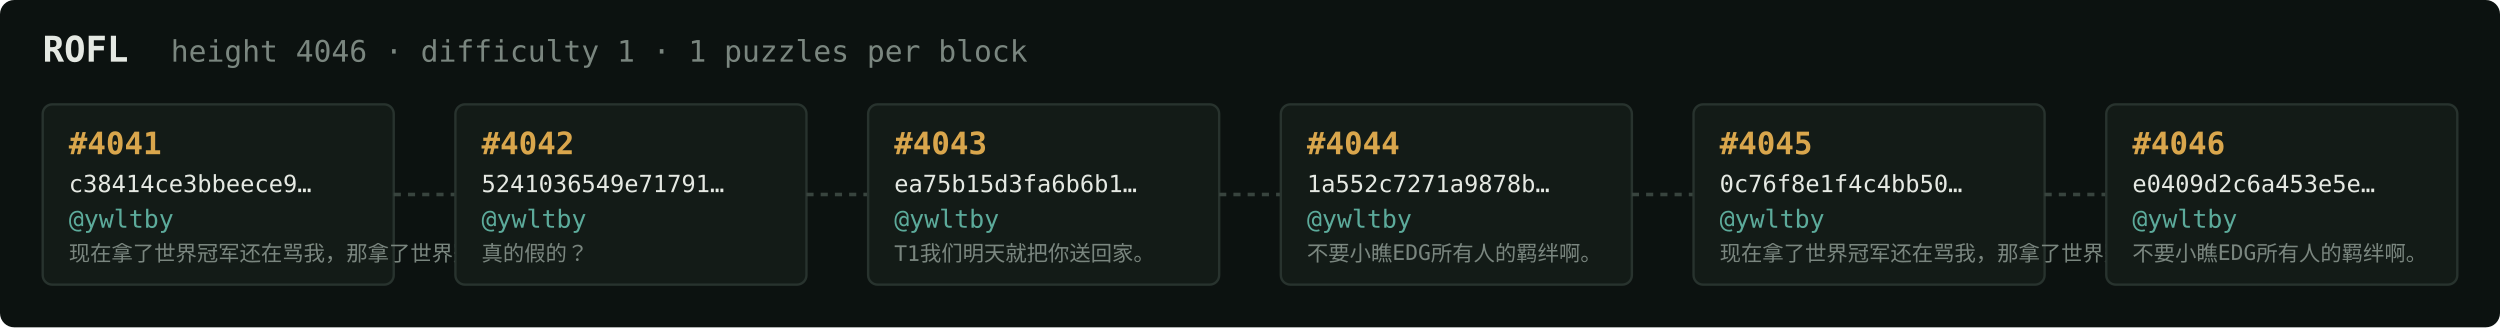
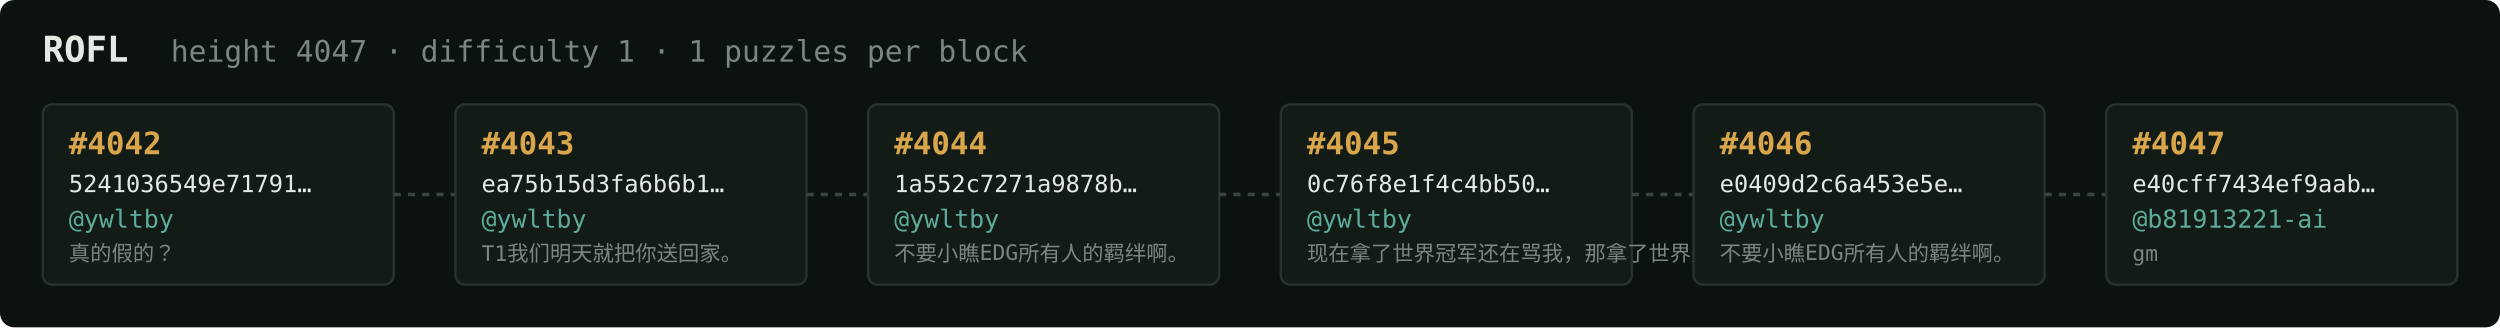
<svg xmlns="http://www.w3.org/2000/svg" width="1054" height="138" viewBox="0 0 1054 138" font-family="ui-monospace,SFMono-Regular,Menlo,monospace">
  <rect fill="#0c1210" width="1054" height="138" rx="6" />
  <text x="18" y="26" fill="#e5e9e3" font-size="15" font-weight="700">ROFL</text>
-   <text x="72" y="26" fill="#7a867f" font-size="12.5">height 4046 · difficulty 1 · 1 puzzles per block</text>
+   <text x="72" y="26" fill="#7a867f" font-size="12.5">height 4047 · difficulty 1 · 1 puzzles per block</text>
  <rect x="18" y="44" width="148" height="76" rx="4" fill="#131b17" stroke="#28332e" stroke-width="1" />
-   <text x="29" y="65" fill="#d9a64c" font-size="13" font-weight="700">#4041</text>
-   <text x="29" y="81" fill="#e5e9e3" font-size="10">c38414ce3bbeece9…</text>
+   <text x="29" y="65" fill="#d9a64c" font-size="13" font-weight="700">#4042</text>
+   <text x="29" y="81" fill="#e5e9e3" font-size="10">5241036549e71791…</text>
  <text x="29" y="96" fill="#5cab9b" font-size="10.5">@ywltby</text>
-   <text x="29" y="110" fill="#7a867f" font-size="9">现在拿了世界冠军还在骂我，那拿了世界冠军有…</text>
+   <text x="29" y="110" fill="#7a867f" font-size="9">真的假的？</text>
  <line x1="166" y1="82.0" x2="192" y2="82.0" stroke="#38443e" stroke-width="1.5" stroke-dasharray="3 3" />
  <rect x="192" y="44" width="148" height="76" rx="4" fill="#131b17" stroke="#28332e" stroke-width="1" />
-   <text x="203" y="65" fill="#d9a64c" font-size="13" font-weight="700">#4042</text>
-   <text x="203" y="81" fill="#e5e9e3" font-size="10">5241036549e71791…</text>
+   <text x="203" y="65" fill="#d9a64c" font-size="13" font-weight="700">#4043</text>
+   <text x="203" y="81" fill="#e5e9e3" font-size="10">ea75b15d3fa6b6b1…</text>
  <text x="203" y="96" fill="#5cab9b" font-size="10.5">@ywltby</text>
-   <text x="203" y="110" fill="#7a867f" font-size="9">真的假的？</text>
+   <text x="203" y="110" fill="#7a867f" font-size="9">T1我们明天就把你送回家。</text>
  <line x1="340" y1="82.0" x2="366" y2="82.0" stroke="#38443e" stroke-width="1.5" stroke-dasharray="3 3" />
  <rect x="366" y="44" width="148" height="76" rx="4" fill="#131b17" stroke="#28332e" stroke-width="1" />
-   <text x="377" y="65" fill="#d9a64c" font-size="13" font-weight="700">#4043</text>
-   <text x="377" y="81" fill="#e5e9e3" font-size="10">ea75b15d3fa6b6b1…</text>
+   <text x="377" y="65" fill="#d9a64c" font-size="13" font-weight="700">#4044</text>
+   <text x="377" y="81" fill="#e5e9e3" font-size="10">1a552c7271a9878b…</text>
  <text x="377" y="96" fill="#5cab9b" font-size="10.5">@ywltby</text>
-   <text x="377" y="110" fill="#7a867f" font-size="9">T1我们明天就把你送回家。</text>
+   <text x="377" y="110" fill="#7a867f" font-size="9">不要小瞧EDG所有人的羁绊啊。</text>
  <line x1="514" y1="82.0" x2="540" y2="82.0" stroke="#38443e" stroke-width="1.5" stroke-dasharray="3 3" />
  <rect x="540" y="44" width="148" height="76" rx="4" fill="#131b17" stroke="#28332e" stroke-width="1" />
-   <text x="551" y="65" fill="#d9a64c" font-size="13" font-weight="700">#4044</text>
-   <text x="551" y="81" fill="#e5e9e3" font-size="10">1a552c7271a9878b…</text>
+   <text x="551" y="65" fill="#d9a64c" font-size="13" font-weight="700">#4045</text>
+   <text x="551" y="81" fill="#e5e9e3" font-size="10">0c76f8e1f4c4bb50…</text>
  <text x="551" y="96" fill="#5cab9b" font-size="10.5">@ywltby</text>
-   <text x="551" y="110" fill="#7a867f" font-size="9">不要小瞧EDG所有人的羁绊啊。</text>
+   <text x="551" y="110" fill="#7a867f" font-size="9">现在拿了世界冠军还在骂我，那拿了世界冠军有…</text>
  <line x1="688" y1="82.0" x2="714" y2="82.0" stroke="#38443e" stroke-width="1.5" stroke-dasharray="3 3" />
  <rect x="714" y="44" width="148" height="76" rx="4" fill="#131b17" stroke="#28332e" stroke-width="1" />
-   <text x="725" y="65" fill="#d9a64c" font-size="13" font-weight="700">#4045</text>
-   <text x="725" y="81" fill="#e5e9e3" font-size="10">0c76f8e1f4c4bb50…</text>
+   <text x="725" y="65" fill="#d9a64c" font-size="13" font-weight="700">#4046</text>
+   <text x="725" y="81" fill="#e5e9e3" font-size="10">e0409d2c6a453e5e…</text>
  <text x="725" y="96" fill="#5cab9b" font-size="10.5">@ywltby</text>
-   <text x="725" y="110" fill="#7a867f" font-size="9">现在拿了世界冠军还在骂我，那拿了世界冠军有…</text>
+   <text x="725" y="110" fill="#7a867f" font-size="9">不要小瞧EDG所有人的羁绊啊。</text>
  <line x1="862" y1="82.0" x2="888" y2="82.0" stroke="#38443e" stroke-width="1.5" stroke-dasharray="3 3" />
  <rect x="888" y="44" width="148" height="76" rx="4" fill="#131b17" stroke="#28332e" stroke-width="1" />
-   <text x="899" y="65" fill="#d9a64c" font-size="13" font-weight="700">#4046</text>
-   <text x="899" y="81" fill="#e5e9e3" font-size="10">e0409d2c6a453e5e…</text>
-   <text x="899" y="96" fill="#5cab9b" font-size="10.5">@ywltby</text>
-   <text x="899" y="110" fill="#7a867f" font-size="9">不要小瞧EDG所有人的羁绊啊。</text>
+   <text x="899" y="65" fill="#d9a64c" font-size="13" font-weight="700">#4047</text>
+   <text x="899" y="81" fill="#e5e9e3" font-size="10">e40cff7434ef9aab…</text>
+   <text x="899" y="96" fill="#5cab9b" font-size="10.5">@b81913221-ai</text>
+   <text x="899" y="110" fill="#7a867f" font-size="9">gm</text>
</svg>
